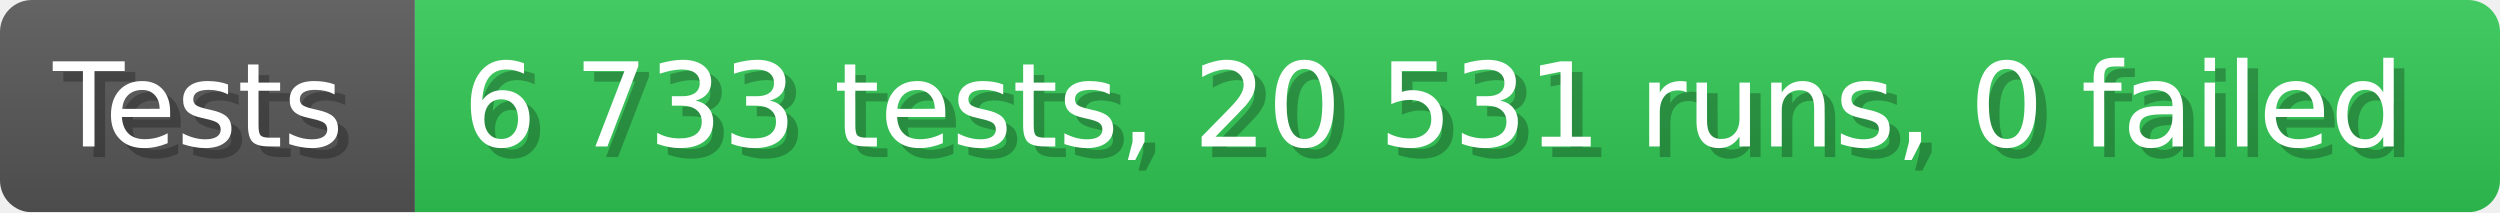
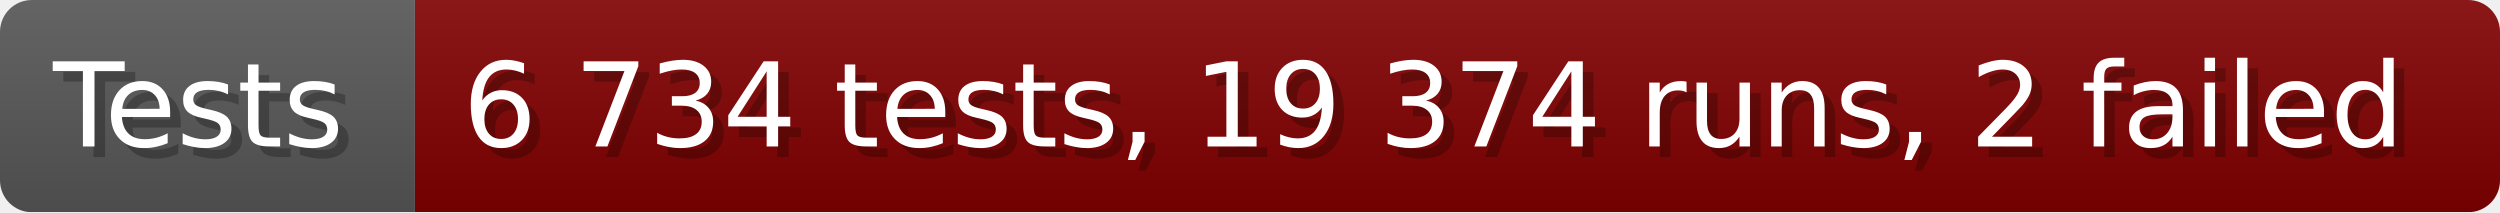
- <svg xmlns="http://www.w3.org/2000/svg" width="235.6" height="20" viewBox="0 0 2356 200" role="img" aria-label="Tests: 6 733 tests, 20 531 runs, 0 failed">
+ <svg xmlns="http://www.w3.org/2000/svg" width="235.6" height="20" viewBox="0 0 2356 200" role="img" aria-label="Tests: 6 734 tests, 19 374 runs, 2 failed">
  <linearGradient id="a" x2="0" y2="100%">
    <stop offset="0" stop-opacity=".1" stop-color="#EEE" />
    <stop offset="1" stop-opacity=".1" />
  </linearGradient>
  <mask id="m">
    <rect width="2356" height="200" rx="30" fill="#FFF" />
  </mask>
  <g mask="url(#m)">
    <rect width="391" height="200" fill="#555" />
-     <rect width="1965" height="200" fill="#31c653" x="391" />
+     <rect width="1965" height="200" fill="#800000" x="391" />
    <rect width="2356" height="200" fill="url(#a)" />
  </g>
  <g aria-hidden="true" fill="#fff" text-anchor="start" font-family="Verdana,DejaVu Sans,sans-serif" font-size="110">
    <text x="60" y="148" textLength="291" fill="#000" opacity="0.25">Tests</text>
    <text x="50" y="138" textLength="291">Tests</text>
-     <text x="446" y="148" textLength="1865" fill="#000" opacity="0.25">6 733 tests, 20 531 runs, 0 failed</text>
-     <text x="436" y="138" textLength="1865">6 733 tests, 20 531 runs, 0 failed</text>
+     <text x="446" y="148" textLength="1865" fill="#000" opacity="0.25">6 734 tests, 19 374 runs, 2 failed</text>
+     <text x="436" y="138" textLength="1865">6 734 tests, 19 374 runs, 2 failed</text>
  </g>
</svg>
